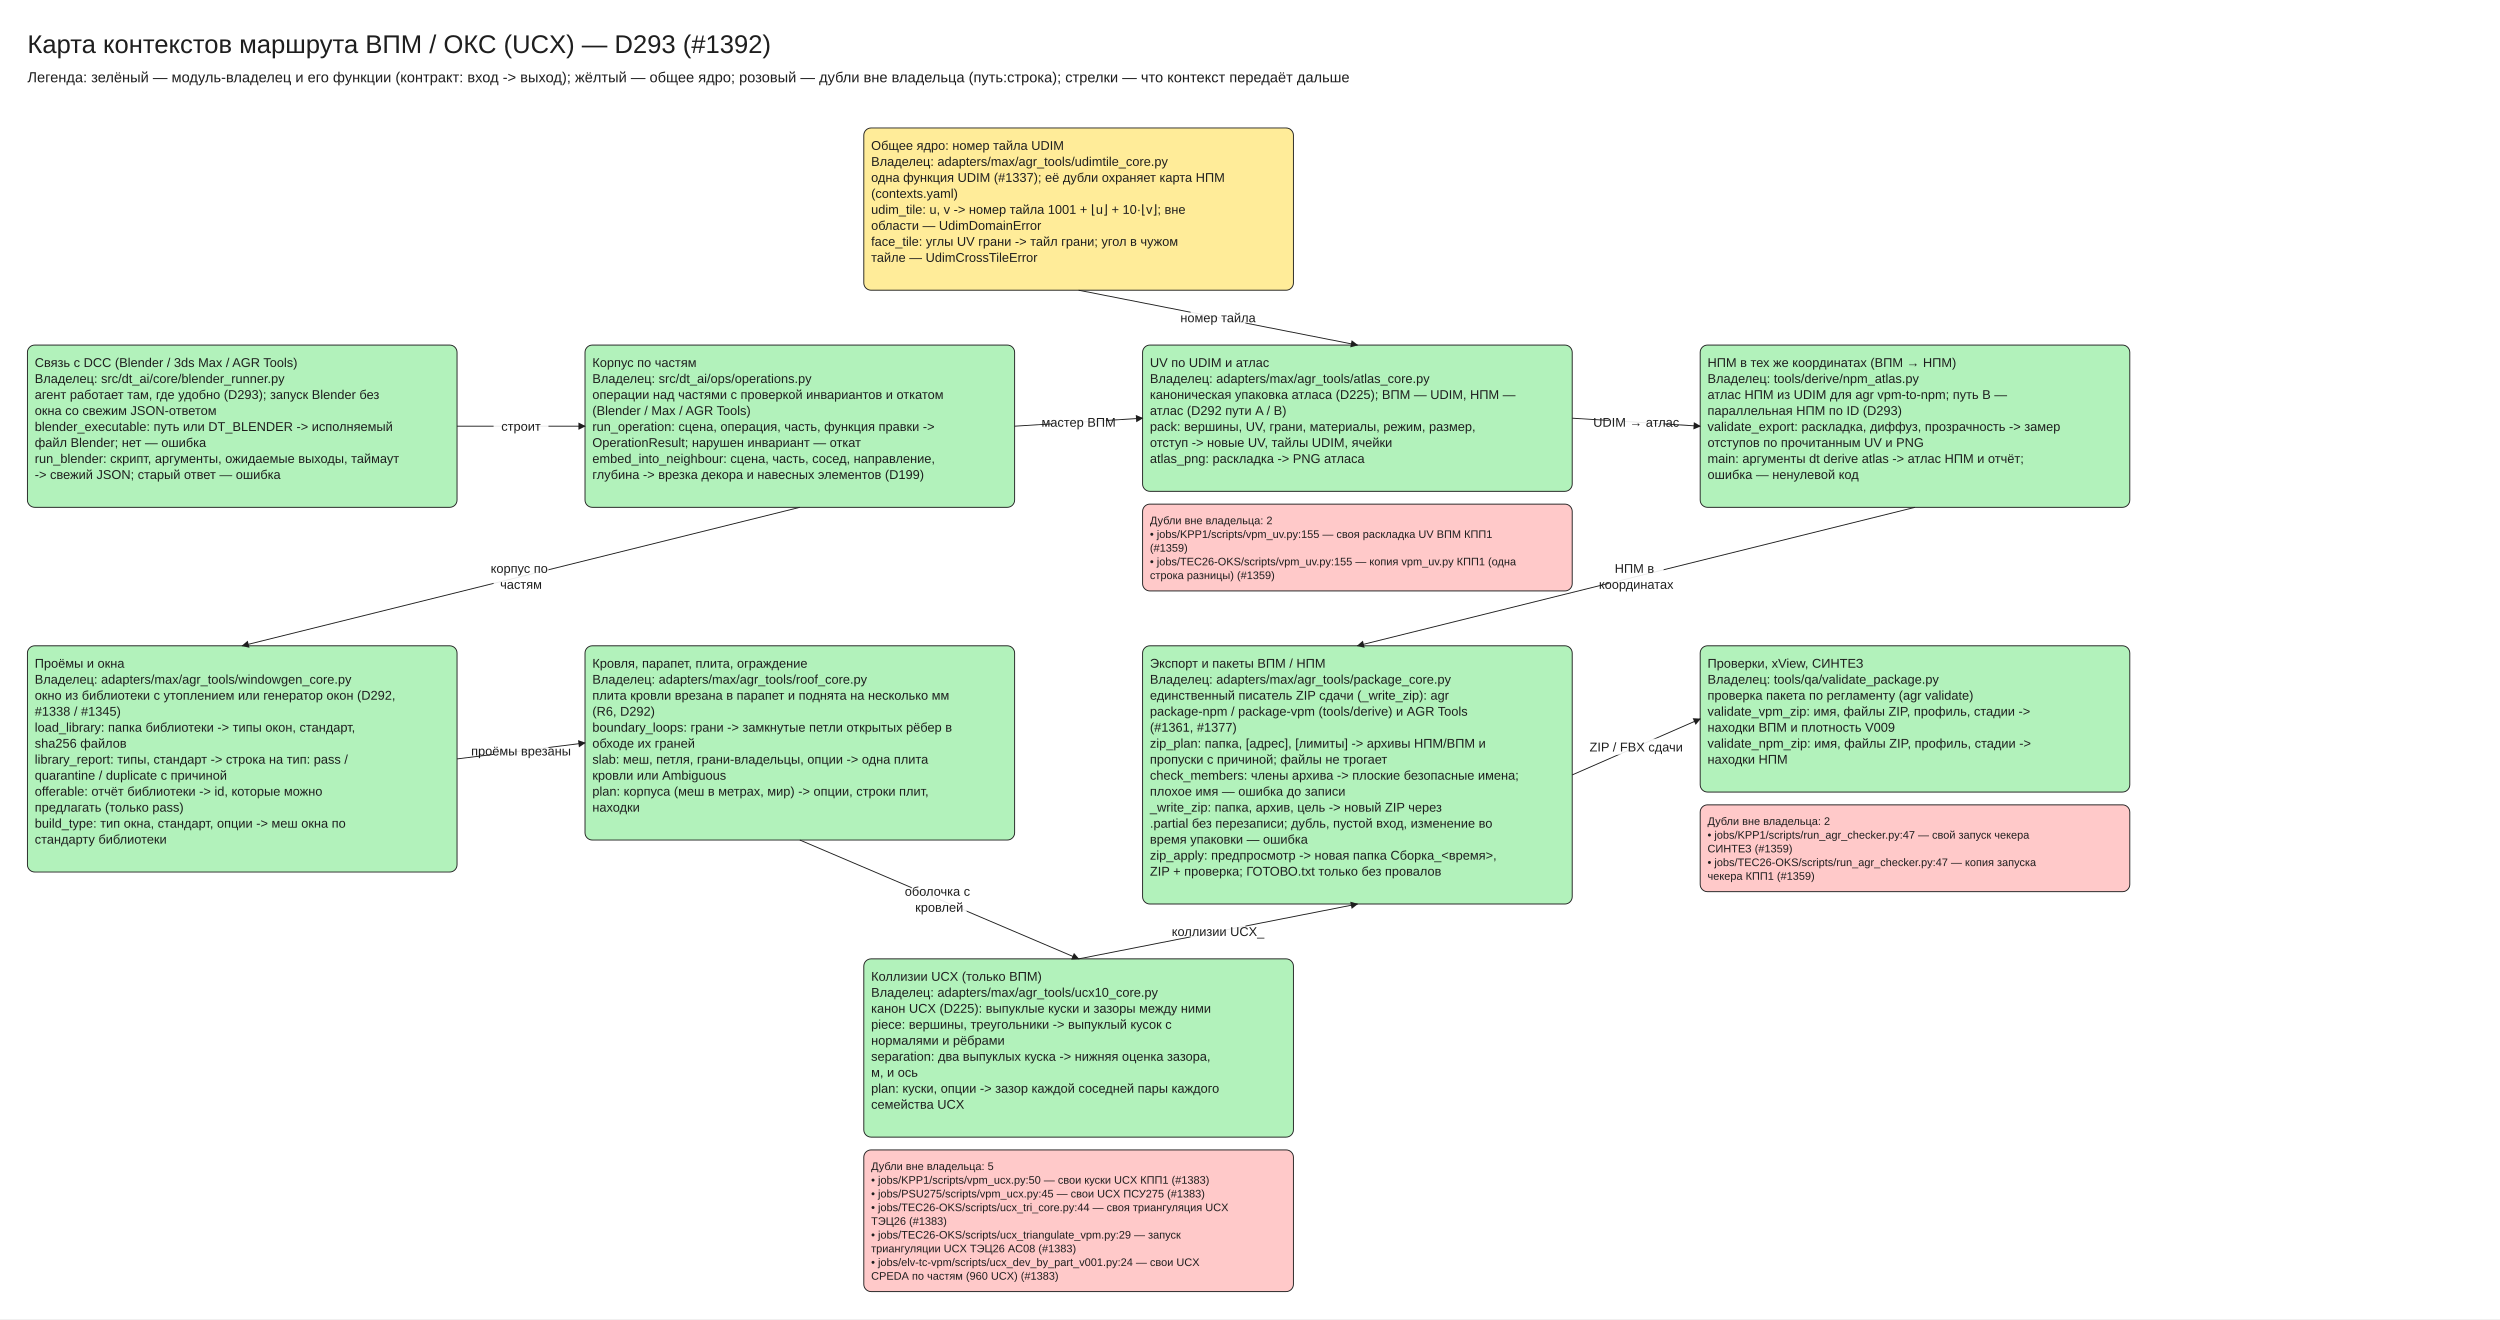
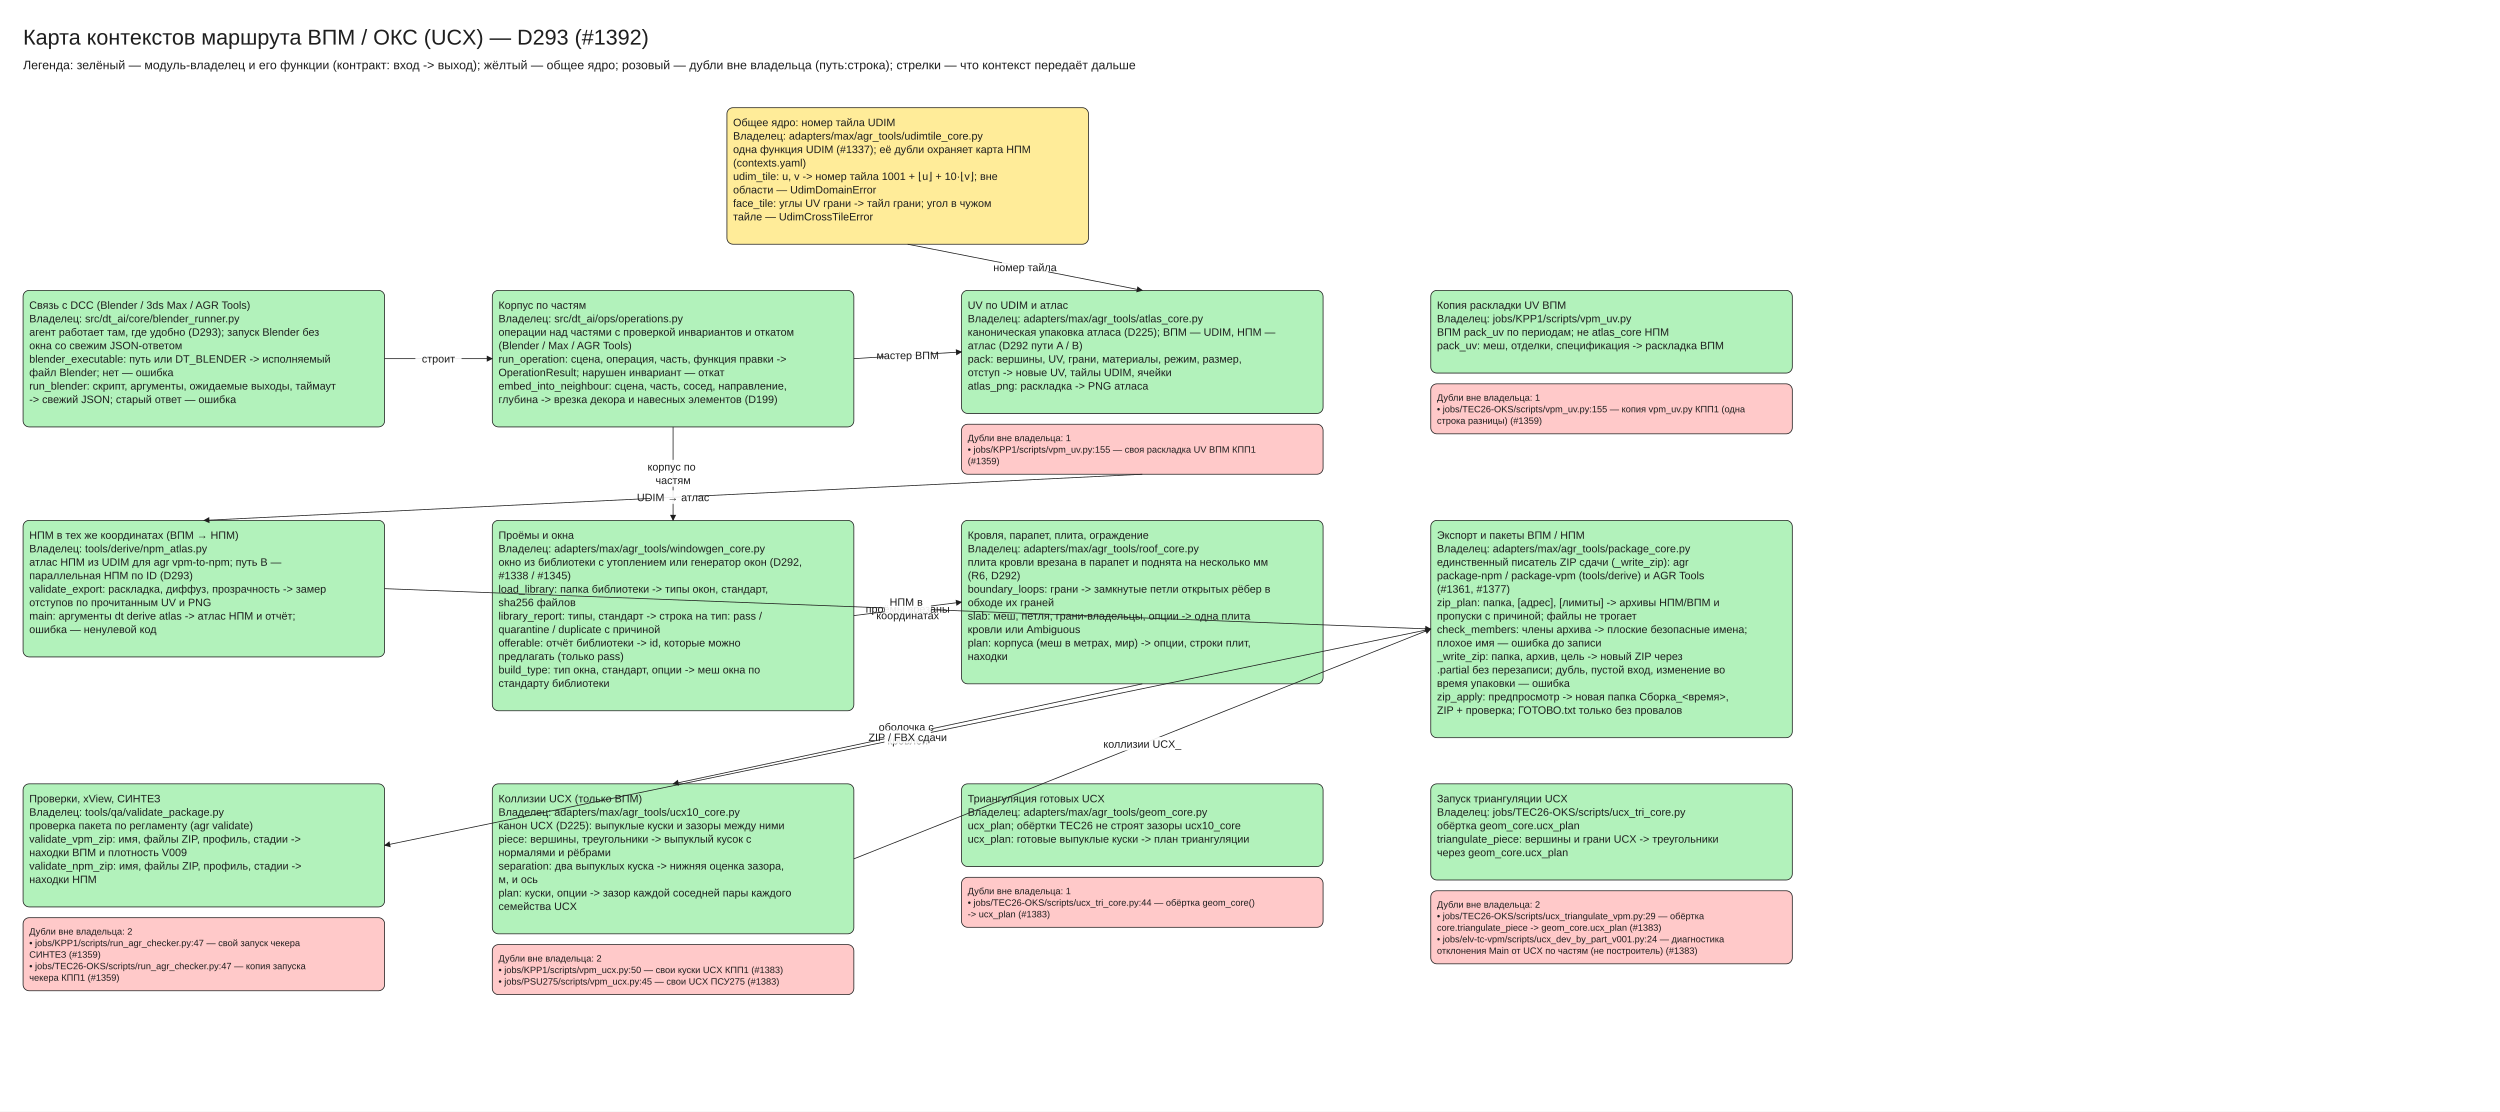
- <svg xmlns="http://www.w3.org/2000/svg" viewBox="10 -30 2735 1443" width="2735" height="1443" font-family="Segoe UI, Arial, sans-serif">
+ <svg xmlns="http://www.w3.org/2000/svg" viewBox="10 -30 3250 1445" width="3250" height="1445" font-family="Segoe UI, Arial, sans-serif">
  <defs>
    <marker id="arrow" viewBox="0 0 10 10" refX="9" refY="5" markerWidth="8" markerHeight="8" orient="auto-start-reverse">
      <path d="M0,0 L10,5 L0,10 z" fill="#1e1e1e" />
    </marker>
  </defs>
-   <rect x="10" y="-30" width="2735" height="1443" fill="#ffffff" />
+   <rect x="10" y="-30" width="3250" height="1445" fill="#ffffff" />
  <rect x="955.0" y="110" width="470" height="177.5" rx="8" fill="#ffec99" stroke="#1e1e1e" />
  <rect x="40" y="347.5" width="470" height="177.5" rx="8" fill="#b2f2bb" stroke="#1e1e1e" />
  <rect x="650" y="347.5" width="470" height="177.5" rx="8" fill="#b2f2bb" stroke="#1e1e1e" />
  <rect x="1260" y="347.5" width="470" height="160.0" rx="8" fill="#b2f2bb" stroke="#1e1e1e" />
-   <rect x="1260" y="521.5" width="470" height="95.0" rx="8" fill="#ffc9c9" stroke="#1e1e1e" />
-   <rect x="1870" y="347.5" width="470" height="177.5" rx="8" fill="#b2f2bb" stroke="#1e1e1e" />
-   <rect x="40.0" y="676.5" width="470" height="247.5" rx="8" fill="#b2f2bb" stroke="#1e1e1e" />
-   <rect x="650.0" y="676.5" width="470" height="212.5" rx="8" fill="#b2f2bb" stroke="#1e1e1e" />
-   <rect x="1260.0" y="676.5" width="470" height="282.5" rx="8" fill="#b2f2bb" stroke="#1e1e1e" />
-   <rect x="1870.0" y="676.5" width="470" height="160.0" rx="8" fill="#b2f2bb" stroke="#1e1e1e" />
-   <rect x="1870.0" y="850.5" width="470" height="95.0" rx="8" fill="#ffc9c9" stroke="#1e1e1e" />
-   <rect x="955.0" y="1019.0" width="470" height="195.0" rx="8" fill="#b2f2bb" stroke="#1e1e1e" />
-   <rect x="955.0" y="1228.0" width="470" height="155.0" rx="8" fill="#ffc9c9" stroke="#1e1e1e" />
+   <rect x="1260" y="521.5" width="470" height="65.0" rx="8" fill="#ffc9c9" stroke="#1e1e1e" />
+   <rect x="1870" y="347.5" width="470" height="107.5" rx="8" fill="#b2f2bb" stroke="#1e1e1e" />
+   <rect x="1870" y="469.0" width="470" height="65.0" rx="8" fill="#ffc9c9" stroke="#1e1e1e" />
+   <rect x="40.0" y="646.5" width="470" height="177.5" rx="8" fill="#b2f2bb" stroke="#1e1e1e" />
+   <rect x="650.0" y="646.5" width="470" height="247.5" rx="8" fill="#b2f2bb" stroke="#1e1e1e" />
+   <rect x="1260.0" y="646.5" width="470" height="212.5" rx="8" fill="#b2f2bb" stroke="#1e1e1e" />
+   <rect x="1870.0" y="646.5" width="470" height="282.5" rx="8" fill="#b2f2bb" stroke="#1e1e1e" />
+   <rect x="40.0" y="989.0" width="470" height="160.0" rx="8" fill="#b2f2bb" stroke="#1e1e1e" />
+   <rect x="40.0" y="1163.0" width="470" height="95.0" rx="8" fill="#ffc9c9" stroke="#1e1e1e" />
+   <rect x="650.0" y="989.0" width="470" height="195.0" rx="8" fill="#b2f2bb" stroke="#1e1e1e" />
+   <rect x="650.0" y="1198.0" width="470" height="65.0" rx="8" fill="#ffc9c9" stroke="#1e1e1e" />
+   <rect x="1260.0" y="989.0" width="470" height="107.5" rx="8" fill="#b2f2bb" stroke="#1e1e1e" />
+   <rect x="1260.0" y="1110.5" width="470" height="65.0" rx="8" fill="#ffc9c9" stroke="#1e1e1e" />
+   <rect x="1870.0" y="989.0" width="470" height="125.0" rx="8" fill="#b2f2bb" stroke="#1e1e1e" />
+   <rect x="1870.0" y="1128.0" width="470" height="95.0" rx="8" fill="#ffc9c9" stroke="#1e1e1e" />
  <line x1="510" y1="436.25" x2="650" y2="436.25" stroke="#1e1e1e" marker-end="url(#arrow)" />
-   <line x1="885.0" y1="525.0" x2="275.0" y2="676.5" stroke="#1e1e1e" marker-end="url(#arrow)" />
-   <line x1="510.0" y1="800.25" x2="650.0" y2="782.75" stroke="#1e1e1e" marker-end="url(#arrow)" />
-   <line x1="885.0" y1="889.0" x2="1190.0" y2="1019.0" stroke="#1e1e1e" marker-end="url(#arrow)" />
+   <line x1="885.0" y1="525.0" x2="885.0" y2="646.5" stroke="#1e1e1e" marker-end="url(#arrow)" />
+   <line x1="1120.0" y1="770.25" x2="1260.0" y2="752.75" stroke="#1e1e1e" marker-end="url(#arrow)" />
+   <line x1="1495.0" y1="859.0" x2="885.0" y2="989.0" stroke="#1e1e1e" marker-end="url(#arrow)" />
  <line x1="1120" y1="436.25" x2="1260" y2="427.5" stroke="#1e1e1e" marker-end="url(#arrow)" />
  <line x1="1190.0" y1="287.5" x2="1495.0" y2="347.5" stroke="#1e1e1e" marker-end="url(#arrow)" />
-   <line x1="1730" y1="427.5" x2="1870" y2="436.25" stroke="#1e1e1e" marker-end="url(#arrow)" />
-   <line x1="2105.0" y1="525.0" x2="1495.0" y2="676.5" stroke="#1e1e1e" marker-end="url(#arrow)" />
-   <line x1="1190.0" y1="1019.0" x2="1495.0" y2="959.0" stroke="#1e1e1e" marker-end="url(#arrow)" />
-   <line x1="1730.0" y1="817.75" x2="1870.0" y2="756.5" stroke="#1e1e1e" marker-end="url(#arrow)" />
+   <line x1="1495.0" y1="586.5" x2="275.0" y2="646.5" stroke="#1e1e1e" marker-end="url(#arrow)" />
+   <line x1="510.0" y1="735.25" x2="1870.0" y2="787.75" stroke="#1e1e1e" marker-end="url(#arrow)" />
+   <line x1="1120.0" y1="1086.5" x2="1870.0" y2="787.75" stroke="#1e1e1e" marker-end="url(#arrow)" />
+   <line x1="1870.0" y1="787.75" x2="510.0" y2="1069.0" stroke="#1e1e1e" marker-end="url(#arrow)" />
  <text x="40" y="0" font-size="28" text-anchor="start" fill="#1e1e1e">
    <tspan x="40" dy="28">Карта контекстов маршрута ВПМ / ОКС (UCX) — D293 (#1392)</tspan>
  </text>
  <text x="40" y="44" font-size="16" text-anchor="start" fill="#1e1e1e">
    <tspan x="40" dy="16">Легенда: зелёный — модуль-владелец и его функции (контракт: вход -&gt; выход); жёлтый — общее ядро; розовый — дубли вне владельца (путь:строка); стрелки — что контекст передаёт дальше</tspan>
  </text>
  <text x="963.0" y="120.0" font-size="14" text-anchor="start" fill="#1e1e1e">
    <tspan x="963.0" dy="14">Общее ядро: номер тайла UDIM</tspan>
    <tspan x="963.0" dy="17.5">Владелец: adapters/max/agr_tools/udimtile_core.py</tspan>
    <tspan x="963.0" dy="17.5">одна функция UDIM (#1337); её дубли охраняет карта НПМ</tspan>
    <tspan x="963.0" dy="17.5">(contexts.yaml)</tspan>
    <tspan x="963.0" dy="17.5" />
    <tspan x="963.0" dy="17.5">udim_tile: u, v -&gt; номер тайла 1001 + ⌊u⌋ + 10·⌊v⌋; вне</tspan>
    <tspan x="963.0" dy="17.5">области — UdimDomainError</tspan>
    <tspan x="963.0" dy="17.5">face_tile: углы UV грани -&gt; тайл грани; угол в чужом</tspan>
    <tspan x="963.0" dy="17.5">тайле — UdimCrossTileError</tspan>
  </text>
  <text x="48" y="357.5" font-size="14" text-anchor="start" fill="#1e1e1e">
    <tspan x="48" dy="14">Связь с DCC (Blender / 3ds Max / AGR Tools)</tspan>
    <tspan x="48" dy="17.5">Владелец: src/dt_ai/core/blender_runner.py</tspan>
    <tspan x="48" dy="17.5">агент работает там, где удобно (D293); запуск Blender без</tspan>
    <tspan x="48" dy="17.5">окна со свежим JSON-ответом</tspan>
    <tspan x="48" dy="17.5" />
    <tspan x="48" dy="17.5">blender_executable: путь или DT_BLENDER -&gt; исполняемый</tspan>
    <tspan x="48" dy="17.5">файл Blender; нет — ошибка</tspan>
    <tspan x="48" dy="17.5">run_blender: скрипт, аргументы, ожидаемые выходы, таймаут</tspan>
    <tspan x="48" dy="17.5">-&gt; свежий JSON; старый ответ — ошибка</tspan>
  </text>
  <text x="658" y="357.5" font-size="14" text-anchor="start" fill="#1e1e1e">
    <tspan x="658" dy="14">Корпус по частям</tspan>
    <tspan x="658" dy="17.5">Владелец: src/dt_ai/ops/operations.py</tspan>
    <tspan x="658" dy="17.5">операции над частями с проверкой инвариантов и откатом</tspan>
    <tspan x="658" dy="17.5">(Blender / Max / AGR Tools)</tspan>
    <tspan x="658" dy="17.5" />
    <tspan x="658" dy="17.5">run_operation: сцена, операция, часть, функция правки -&gt;</tspan>
    <tspan x="658" dy="17.5">OperationResult; нарушен инвариант — откат</tspan>
    <tspan x="658" dy="17.5">embed_into_neighbour: сцена, часть, сосед, направление,</tspan>
    <tspan x="658" dy="17.5">глубина -&gt; врезка декора и навесных элементов (D199)</tspan>
  </text>
  <text x="1268" y="357.5" font-size="14" text-anchor="start" fill="#1e1e1e">
    <tspan x="1268" dy="14">UV по UDIM и атлас</tspan>
    <tspan x="1268" dy="17.5">Владелец: adapters/max/agr_tools/atlas_core.py</tspan>
    <tspan x="1268" dy="17.5">каноническая упаковка атласа (D225); ВПМ — UDIM, НПМ —</tspan>
    <tspan x="1268" dy="17.5">атлас (D292 пути A / B)</tspan>
    <tspan x="1268" dy="17.5" />
    <tspan x="1268" dy="17.5">pack: вершины, UV, грани, материалы, режим, размер,</tspan>
    <tspan x="1268" dy="17.5">отступ -&gt; новые UV, тайлы UDIM, ячейки</tspan>
    <tspan x="1268" dy="17.5">atlas_png: раскладка -&gt; PNG атласа</tspan>
  </text>
  <text x="1268" y="531.5" font-size="12" text-anchor="start" fill="#1e1e1e">
-     <tspan x="1268" dy="12">Дубли вне владельца: 2</tspan>
+     <tspan x="1268" dy="12">Дубли вне владельца: 1</tspan>
    <tspan x="1268" dy="15.0">• jobs/KPP1/scripts/vpm_uv.py:155 — своя раскладка UV ВПМ КПП1</tspan>
    <tspan x="1268" dy="15.0">(#1359)</tspan>
-     <tspan x="1268" dy="15.0">• jobs/TEC26-OKS/scripts/vpm_uv.py:155 — копия vpm_uv.py КПП1 (одна</tspan>
-     <tspan x="1268" dy="15.0">строка разницы) (#1359)</tspan>
  </text>
  <text x="1878" y="357.5" font-size="14" text-anchor="start" fill="#1e1e1e">
-     <tspan x="1878" dy="14">НПМ в тех же координатах (ВПМ → НПМ)</tspan>
-     <tspan x="1878" dy="17.5">Владелец: tools/derive/npm_atlas.py</tspan>
-     <tspan x="1878" dy="17.5">атлас НПМ из UDIM для agr vpm-to-npm; путь B —</tspan>
-     <tspan x="1878" dy="17.5">параллельная НПМ по ID (D293)</tspan>
+     <tspan x="1878" dy="14">Копия раскладки UV ВПМ</tspan>
+     <tspan x="1878" dy="17.5">Владелец: jobs/KPP1/scripts/vpm_uv.py</tspan>
+     <tspan x="1878" dy="17.5">ВПМ pack_uv по периодам; не atlas_core НПМ</tspan>
    <tspan x="1878" dy="17.5" />
-     <tspan x="1878" dy="17.5">validate_export: раскладка, диффуз, прозрачность -&gt; замер</tspan>
-     <tspan x="1878" dy="17.5">отступов по прочитанным UV и PNG</tspan>
-     <tspan x="1878" dy="17.5">main: аргументы dt derive atlas -&gt; атлас НПМ и отчёт;</tspan>
-     <tspan x="1878" dy="17.5">ошибка — ненулевой код</tspan>
-   </text>
-   <text x="48.0" y="686.5" font-size="14" text-anchor="start" fill="#1e1e1e">
-     <tspan x="48.0" dy="14">Проёмы и окна</tspan>
-     <tspan x="48.0" dy="17.5">Владелец: adapters/max/agr_tools/windowgen_core.py</tspan>
-     <tspan x="48.0" dy="17.5">окно из библиотеки с утоплением или генератор окон (D292,</tspan>
-     <tspan x="48.0" dy="17.5">#1338 / #1345)</tspan>
+     <tspan x="1878" dy="17.5">pack_uv: меш, отделки, спецификация -&gt; раскладка ВПМ</tspan>
+   </text>
+   <text x="1878" y="479.0" font-size="12" text-anchor="start" fill="#1e1e1e">
+     <tspan x="1878" dy="12">Дубли вне владельца: 1</tspan>
+     <tspan x="1878" dy="15.0">• jobs/TEC26-OKS/scripts/vpm_uv.py:155 — копия vpm_uv.py КПП1 (одна</tspan>
+     <tspan x="1878" dy="15.0">строка разницы) (#1359)</tspan>
+   </text>
+   <text x="48.0" y="656.5" font-size="14" text-anchor="start" fill="#1e1e1e">
+     <tspan x="48.0" dy="14">НПМ в тех же координатах (ВПМ → НПМ)</tspan>
+     <tspan x="48.0" dy="17.5">Владелец: tools/derive/npm_atlas.py</tspan>
+     <tspan x="48.0" dy="17.5">атлас НПМ из UDIM для agr vpm-to-npm; путь B —</tspan>
+     <tspan x="48.0" dy="17.5">параллельная НПМ по ID (D293)</tspan>
    <tspan x="48.0" dy="17.5" />
-     <tspan x="48.0" dy="17.5">load_library: папка библиотеки -&gt; типы окон, стандарт,</tspan>
-     <tspan x="48.0" dy="17.5">sha256 файлов</tspan>
-     <tspan x="48.0" dy="17.5">library_report: типы, стандарт -&gt; строка на тип: pass /</tspan>
-     <tspan x="48.0" dy="17.5">quarantine / duplicate с причиной</tspan>
-     <tspan x="48.0" dy="17.5">offerable: отчёт библиотеки -&gt; id, которые можно</tspan>
-     <tspan x="48.0" dy="17.5">предлагать (только pass)</tspan>
-     <tspan x="48.0" dy="17.5">build_type: тип окна, стандарт, опции -&gt; меш окна по</tspan>
-     <tspan x="48.0" dy="17.5">стандарту библиотеки</tspan>
-   </text>
-   <text x="658.0" y="686.5" font-size="14" text-anchor="start" fill="#1e1e1e">
-     <tspan x="658.0" dy="14">Кровля, парапет, плита, ограждение</tspan>
-     <tspan x="658.0" dy="17.5">Владелец: adapters/max/agr_tools/roof_core.py</tspan>
-     <tspan x="658.0" dy="17.5">плита кровли врезана в парапет и поднята на несколько мм</tspan>
-     <tspan x="658.0" dy="17.5">(R6, D292)</tspan>
+     <tspan x="48.0" dy="17.5">validate_export: раскладка, диффуз, прозрачность -&gt; замер</tspan>
+     <tspan x="48.0" dy="17.5">отступов по прочитанным UV и PNG</tspan>
+     <tspan x="48.0" dy="17.5">main: аргументы dt derive atlas -&gt; атлас НПМ и отчёт;</tspan>
+     <tspan x="48.0" dy="17.5">ошибка — ненулевой код</tspan>
+   </text>
+   <text x="658.0" y="656.5" font-size="14" text-anchor="start" fill="#1e1e1e">
+     <tspan x="658.0" dy="14">Проёмы и окна</tspan>
+     <tspan x="658.0" dy="17.5">Владелец: adapters/max/agr_tools/windowgen_core.py</tspan>
+     <tspan x="658.0" dy="17.5">окно из библиотеки с утоплением или генератор окон (D292,</tspan>
+     <tspan x="658.0" dy="17.5">#1338 / #1345)</tspan>
    <tspan x="658.0" dy="17.5" />
-     <tspan x="658.0" dy="17.5">boundary_loops: грани -&gt; замкнутые петли открытых рёбер в</tspan>
-     <tspan x="658.0" dy="17.5">обходе их граней</tspan>
-     <tspan x="658.0" dy="17.5">slab: меш, петля, грани-владельцы, опции -&gt; одна плита</tspan>
-     <tspan x="658.0" dy="17.5">кровли или Ambiguous</tspan>
-     <tspan x="658.0" dy="17.5">plan: корпуса (меш в метрах, мир) -&gt; опции, строки плит,</tspan>
-     <tspan x="658.0" dy="17.5">находки</tspan>
-   </text>
-   <text x="1268.0" y="686.5" font-size="14" text-anchor="start" fill="#1e1e1e">
-     <tspan x="1268.0" dy="14">Экспорт и пакеты ВПМ / НПМ</tspan>
-     <tspan x="1268.0" dy="17.5">Владелец: adapters/max/agr_tools/package_core.py</tspan>
-     <tspan x="1268.0" dy="17.5">единственный писатель ZIP сдачи (_write_zip): agr</tspan>
-     <tspan x="1268.0" dy="17.5">package-npm / package-vpm (tools/derive) и AGR Tools</tspan>
-     <tspan x="1268.0" dy="17.5">(#1361, #1377)</tspan>
+     <tspan x="658.0" dy="17.5">load_library: папка библиотеки -&gt; типы окон, стандарт,</tspan>
+     <tspan x="658.0" dy="17.5">sha256 файлов</tspan>
+     <tspan x="658.0" dy="17.5">library_report: типы, стандарт -&gt; строка на тип: pass /</tspan>
+     <tspan x="658.0" dy="17.5">quarantine / duplicate с причиной</tspan>
+     <tspan x="658.0" dy="17.5">offerable: отчёт библиотеки -&gt; id, которые можно</tspan>
+     <tspan x="658.0" dy="17.5">предлагать (только pass)</tspan>
+     <tspan x="658.0" dy="17.5">build_type: тип окна, стандарт, опции -&gt; меш окна по</tspan>
+     <tspan x="658.0" dy="17.5">стандарту библиотеки</tspan>
+   </text>
+   <text x="1268.0" y="656.5" font-size="14" text-anchor="start" fill="#1e1e1e">
+     <tspan x="1268.0" dy="14">Кровля, парапет, плита, ограждение</tspan>
+     <tspan x="1268.0" dy="17.5">Владелец: adapters/max/agr_tools/roof_core.py</tspan>
+     <tspan x="1268.0" dy="17.5">плита кровли врезана в парапет и поднята на несколько мм</tspan>
+     <tspan x="1268.0" dy="17.5">(R6, D292)</tspan>
    <tspan x="1268.0" dy="17.5" />
-     <tspan x="1268.0" dy="17.5">zip_plan: папка, [адрес], [лимиты] -&gt; архивы НПМ/ВПМ и</tspan>
-     <tspan x="1268.0" dy="17.5">пропуски с причиной; файлы не трогает</tspan>
-     <tspan x="1268.0" dy="17.5">check_members: члены архива -&gt; плоские безопасные имена;</tspan>
-     <tspan x="1268.0" dy="17.5">плохое имя — ошибка до записи</tspan>
-     <tspan x="1268.0" dy="17.5">_write_zip: папка, архив, цель -&gt; новый ZIP через</tspan>
-     <tspan x="1268.0" dy="17.5">.partial без перезаписи; дубль, пустой вход, изменение во</tspan>
-     <tspan x="1268.0" dy="17.5">время упаковки — ошибка</tspan>
-     <tspan x="1268.0" dy="17.5">zip_apply: предпросмотр -&gt; новая папка Сборка_&lt;время&gt;,</tspan>
-     <tspan x="1268.0" dy="17.5">ZIP + проверка; ГОТОВО.txt только без провалов</tspan>
-   </text>
-   <text x="1878.0" y="686.5" font-size="14" text-anchor="start" fill="#1e1e1e">
-     <tspan x="1878.0" dy="14">Проверки, xView, СИНТЕЗ</tspan>
-     <tspan x="1878.0" dy="17.5">Владелец: tools/qa/validate_package.py</tspan>
-     <tspan x="1878.0" dy="17.5">проверка пакета по регламенту (agr validate)</tspan>
+     <tspan x="1268.0" dy="17.5">boundary_loops: грани -&gt; замкнутые петли открытых рёбер в</tspan>
+     <tspan x="1268.0" dy="17.5">обходе их граней</tspan>
+     <tspan x="1268.0" dy="17.5">slab: меш, петля, грани-владельцы, опции -&gt; одна плита</tspan>
+     <tspan x="1268.0" dy="17.5">кровли или Ambiguous</tspan>
+     <tspan x="1268.0" dy="17.5">plan: корпуса (меш в метрах, мир) -&gt; опции, строки плит,</tspan>
+     <tspan x="1268.0" dy="17.5">находки</tspan>
+   </text>
+   <text x="1878.0" y="656.5" font-size="14" text-anchor="start" fill="#1e1e1e">
+     <tspan x="1878.0" dy="14">Экспорт и пакеты ВПМ / НПМ</tspan>
+     <tspan x="1878.0" dy="17.5">Владелец: adapters/max/agr_tools/package_core.py</tspan>
+     <tspan x="1878.0" dy="17.5">единственный писатель ZIP сдачи (_write_zip): agr</tspan>
+     <tspan x="1878.0" dy="17.5">package-npm / package-vpm (tools/derive) и AGR Tools</tspan>
+     <tspan x="1878.0" dy="17.5">(#1361, #1377)</tspan>
    <tspan x="1878.0" dy="17.5" />
-     <tspan x="1878.0" dy="17.5">validate_vpm_zip: имя, файлы ZIP, профиль, стадии -&gt;</tspan>
-     <tspan x="1878.0" dy="17.5">находки ВПМ и плотность V009</tspan>
-     <tspan x="1878.0" dy="17.5">validate_npm_zip: имя, файлы ZIP, профиль, стадии -&gt;</tspan>
-     <tspan x="1878.0" dy="17.5">находки НПМ</tspan>
-   </text>
-   <text x="1878.0" y="860.5" font-size="12" text-anchor="start" fill="#1e1e1e">
+     <tspan x="1878.0" dy="17.5">zip_plan: папка, [адрес], [лимиты] -&gt; архивы НПМ/ВПМ и</tspan>
+     <tspan x="1878.0" dy="17.5">пропуски с причиной; файлы не трогает</tspan>
+     <tspan x="1878.0" dy="17.5">check_members: члены архива -&gt; плоские безопасные имена;</tspan>
+     <tspan x="1878.0" dy="17.5">плохое имя — ошибка до записи</tspan>
+     <tspan x="1878.0" dy="17.5">_write_zip: папка, архив, цель -&gt; новый ZIP через</tspan>
+     <tspan x="1878.0" dy="17.5">.partial без перезаписи; дубль, пустой вход, изменение во</tspan>
+     <tspan x="1878.0" dy="17.5">время упаковки — ошибка</tspan>
+     <tspan x="1878.0" dy="17.5">zip_apply: предпросмотр -&gt; новая папка Сборка_&lt;время&gt;,</tspan>
+     <tspan x="1878.0" dy="17.5">ZIP + проверка; ГОТОВО.txt только без провалов</tspan>
+   </text>
+   <text x="48.0" y="999.0" font-size="14" text-anchor="start" fill="#1e1e1e">
+     <tspan x="48.0" dy="14">Проверки, xView, СИНТЕЗ</tspan>
+     <tspan x="48.0" dy="17.5">Владелец: tools/qa/validate_package.py</tspan>
+     <tspan x="48.0" dy="17.5">проверка пакета по регламенту (agr validate)</tspan>
+     <tspan x="48.0" dy="17.5" />
+     <tspan x="48.0" dy="17.5">validate_vpm_zip: имя, файлы ZIP, профиль, стадии -&gt;</tspan>
+     <tspan x="48.0" dy="17.5">находки ВПМ и плотность V009</tspan>
+     <tspan x="48.0" dy="17.5">validate_npm_zip: имя, файлы ZIP, профиль, стадии -&gt;</tspan>
+     <tspan x="48.0" dy="17.5">находки НПМ</tspan>
+   </text>
+   <text x="48.0" y="1173.0" font-size="12" text-anchor="start" fill="#1e1e1e">
+     <tspan x="48.0" dy="12">Дубли вне владельца: 2</tspan>
+     <tspan x="48.0" dy="15.0">• jobs/KPP1/scripts/run_agr_checker.py:47 — свой запуск чекера</tspan>
+     <tspan x="48.0" dy="15.0">СИНТЕЗ (#1359)</tspan>
+     <tspan x="48.0" dy="15.0">• jobs/TEC26-OKS/scripts/run_agr_checker.py:47 — копия запуска</tspan>
+     <tspan x="48.0" dy="15.0">чекера КПП1 (#1359)</tspan>
+   </text>
+   <text x="658.0" y="999.0" font-size="14" text-anchor="start" fill="#1e1e1e">
+     <tspan x="658.0" dy="14">Коллизии UCX (только ВПМ)</tspan>
+     <tspan x="658.0" dy="17.5">Владелец: adapters/max/agr_tools/ucx10_core.py</tspan>
+     <tspan x="658.0" dy="17.5">канон UCX (D225): выпуклые куски и зазоры между ними</tspan>
+     <tspan x="658.0" dy="17.5" />
+     <tspan x="658.0" dy="17.5">piece: вершины, треугольники -&gt; выпуклый кусок с</tspan>
+     <tspan x="658.0" dy="17.5">нормалями и рёбрами</tspan>
+     <tspan x="658.0" dy="17.5">separation: два выпуклых куска -&gt; нижняя оценка зазора,</tspan>
+     <tspan x="658.0" dy="17.5">м, и ось</tspan>
+     <tspan x="658.0" dy="17.5">plan: куски, опции -&gt; зазор каждой соседней пары каждого</tspan>
+     <tspan x="658.0" dy="17.5">семейства UCX</tspan>
+   </text>
+   <text x="658.0" y="1208.0" font-size="12" text-anchor="start" fill="#1e1e1e">
+     <tspan x="658.0" dy="12">Дубли вне владельца: 2</tspan>
+     <tspan x="658.0" dy="15.0">• jobs/KPP1/scripts/vpm_ucx.py:50 — свои куски UCX КПП1 (#1383)</tspan>
+     <tspan x="658.0" dy="15.0">• jobs/PSU275/scripts/vpm_ucx.py:45 — свои UCX ПСУ275 (#1383)</tspan>
+   </text>
+   <text x="1268.0" y="999.0" font-size="14" text-anchor="start" fill="#1e1e1e">
+     <tspan x="1268.0" dy="14">Триангуляция готовых UCX</tspan>
+     <tspan x="1268.0" dy="17.5">Владелец: adapters/max/agr_tools/geom_core.py</tspan>
+     <tspan x="1268.0" dy="17.5">ucx_plan; обёртки TEC26 не строят зазоры ucx10_core</tspan>
+     <tspan x="1268.0" dy="17.5" />
+     <tspan x="1268.0" dy="17.5">ucx_plan: готовые выпуклые куски -&gt; план триангуляции</tspan>
+   </text>
+   <text x="1268.0" y="1120.5" font-size="12" text-anchor="start" fill="#1e1e1e">
+     <tspan x="1268.0" dy="12">Дубли вне владельца: 1</tspan>
+     <tspan x="1268.0" dy="15.0">• jobs/TEC26-OKS/scripts/ucx_tri_core.py:44 — обёртка geom_core()</tspan>
+     <tspan x="1268.0" dy="15.0">-&gt; ucx_plan (#1383)</tspan>
+   </text>
+   <text x="1878.0" y="999.0" font-size="14" text-anchor="start" fill="#1e1e1e">
+     <tspan x="1878.0" dy="14">Запуск триангуляции UCX</tspan>
+     <tspan x="1878.0" dy="17.5">Владелец: jobs/TEC26-OKS/scripts/ucx_tri_core.py</tspan>
+     <tspan x="1878.0" dy="17.5">обёртка geom_core.ucx_plan</tspan>
+     <tspan x="1878.0" dy="17.5" />
+     <tspan x="1878.0" dy="17.5">triangulate_piece: вершины и грани UCX -&gt; треугольники</tspan>
+     <tspan x="1878.0" dy="17.5">через geom_core.ucx_plan</tspan>
+   </text>
+   <text x="1878.0" y="1138.0" font-size="12" text-anchor="start" fill="#1e1e1e">
    <tspan x="1878.0" dy="12">Дубли вне владельца: 2</tspan>
-     <tspan x="1878.0" dy="15.0">• jobs/KPP1/scripts/run_agr_checker.py:47 — свой запуск чекера</tspan>
-     <tspan x="1878.0" dy="15.0">СИНТЕЗ (#1359)</tspan>
-     <tspan x="1878.0" dy="15.0">• jobs/TEC26-OKS/scripts/run_agr_checker.py:47 — копия запуска</tspan>
-     <tspan x="1878.0" dy="15.0">чекера КПП1 (#1359)</tspan>
-   </text>
-   <text x="963.0" y="1029.0" font-size="14" text-anchor="start" fill="#1e1e1e">
-     <tspan x="963.0" dy="14">Коллизии UCX (только ВПМ)</tspan>
-     <tspan x="963.0" dy="17.5">Владелец: adapters/max/agr_tools/ucx10_core.py</tspan>
-     <tspan x="963.0" dy="17.5">канон UCX (D225): выпуклые куски и зазоры между ними</tspan>
-     <tspan x="963.0" dy="17.5" />
-     <tspan x="963.0" dy="17.5">piece: вершины, треугольники -&gt; выпуклый кусок с</tspan>
-     <tspan x="963.0" dy="17.5">нормалями и рёбрами</tspan>
-     <tspan x="963.0" dy="17.5">separation: два выпуклых куска -&gt; нижняя оценка зазора,</tspan>
-     <tspan x="963.0" dy="17.5">м, и ось</tspan>
-     <tspan x="963.0" dy="17.5">plan: куски, опции -&gt; зазор каждой соседней пары каждого</tspan>
-     <tspan x="963.0" dy="17.5">семейства UCX</tspan>
-   </text>
-   <text x="963.0" y="1238.0" font-size="12" text-anchor="start" fill="#1e1e1e">
-     <tspan x="963.0" dy="12">Дубли вне владельца: 5</tspan>
-     <tspan x="963.0" dy="15.0">• jobs/KPP1/scripts/vpm_ucx.py:50 — свои куски UCX КПП1 (#1383)</tspan>
-     <tspan x="963.0" dy="15.0">• jobs/PSU275/scripts/vpm_ucx.py:45 — свои UCX ПСУ275 (#1383)</tspan>
-     <tspan x="963.0" dy="15.0">• jobs/TEC26-OKS/scripts/ucx_tri_core.py:44 — своя триангуляция UCX</tspan>
-     <tspan x="963.0" dy="15.0">ТЭЦ26 (#1383)</tspan>
-     <tspan x="963.0" dy="15.0">• jobs/TEC26-OKS/scripts/ucx_triangulate_vpm.py:29 — запуск</tspan>
-     <tspan x="963.0" dy="15.0">триангуляции UCX ТЭЦ26 AC08 (#1383)</tspan>
-     <tspan x="963.0" dy="15.0">• jobs/elv-tc-vpm/scripts/ucx_dev_by_part_v001.py:24 — свои UCX</tspan>
-     <tspan x="963.0" dy="15.0">СРЕDА по частям (960 UCX) (#1383)</tspan>
+     <tspan x="1878.0" dy="15.0">• jobs/TEC26-OKS/scripts/ucx_triangulate_vpm.py:29 — обёртка</tspan>
+     <tspan x="1878.0" dy="15.0">core.triangulate_piece -&gt; geom_core.ucx_plan (#1383)</tspan>
+     <tspan x="1878.0" dy="15.0">• jobs/elv-tc-vpm/scripts/ucx_dev_by_part_v001.py:24 — диагностика</tspan>
+     <tspan x="1878.0" dy="15.0">отклонения Main от UCX по частям (не построитель) (#1383)</tspan>
  </text>
  <rect x="550.0" y="427.25" width="60" height="17.5" fill="#ffffff" opacity="0.9" />
  <text x="580.0" y="427.25" font-size="14" text-anchor="middle" fill="#1e1e1e">
    <tspan x="580.0" dy="14">строит</tspan>
  </text>
-   <rect x="550.0" y="582.75" width="60" height="35.0" fill="#ffffff" opacity="0.9" />
-   <text x="580.0" y="582.75" font-size="14" text-anchor="middle" fill="#1e1e1e">
-     <tspan x="580.0" dy="14">корпус по</tspan>
-     <tspan x="580.0" dy="17.5">частям</tspan>
-   </text>
-   <rect x="550.0" y="782.5" width="60" height="17.5" fill="#ffffff" opacity="0.9" />
-   <text x="580.0" y="782.5" font-size="14" text-anchor="middle" fill="#1e1e1e">
-     <tspan x="580.0" dy="14">проёмы врезаны</tspan>
-   </text>
-   <rect x="1007.5" y="936.0" width="60" height="35.0" fill="#ffffff" opacity="0.9" />
-   <text x="1037.5" y="936.0" font-size="14" text-anchor="middle" fill="#1e1e1e">
-     <tspan x="1037.5" dy="14">оболочка с</tspan>
-     <tspan x="1037.5" dy="17.5">кровлей</tspan>
+   <rect x="855.0" y="567.75" width="60" height="35.0" fill="#ffffff" opacity="0.9" />
+   <text x="885.0" y="567.75" font-size="14" text-anchor="middle" fill="#1e1e1e">
+     <tspan x="885.0" dy="14">корпус по</tspan>
+     <tspan x="885.0" dy="17.5">частям</tspan>
+   </text>
+   <rect x="1160.0" y="752.5" width="60" height="17.5" fill="#ffffff" opacity="0.9" />
+   <text x="1190.0" y="752.5" font-size="14" text-anchor="middle" fill="#1e1e1e">
+     <tspan x="1190.0" dy="14">проёмы врезаны</tspan>
+   </text>
+   <rect x="1160.0" y="906.0" width="60" height="35.0" fill="#ffffff" opacity="0.9" />
+   <text x="1190.0" y="906.0" font-size="14" text-anchor="middle" fill="#1e1e1e">
+     <tspan x="1190.0" dy="14">оболочка с</tspan>
+     <tspan x="1190.0" dy="17.5">кровлей</tspan>
  </text>
  <rect x="1160.0" y="422.88" width="60" height="17.5" fill="#ffffff" opacity="0.9" />
  <text x="1190.0" y="422.88" font-size="14" text-anchor="middle" fill="#1e1e1e">
    <tspan x="1190.0" dy="14">мастер ВПМ</tspan>
  </text>
  <rect x="1312.5" y="308.5" width="60" height="17.5" fill="#ffffff" opacity="0.9" />
  <text x="1342.5" y="308.5" font-size="14" text-anchor="middle" fill="#1e1e1e">
    <tspan x="1342.5" dy="14">номер тайла</tspan>
  </text>
-   <rect x="1770.0" y="422.88" width="60" height="17.5" fill="#ffffff" opacity="0.9" />
-   <text x="1800.0" y="422.88" font-size="14" text-anchor="middle" fill="#1e1e1e">
-     <tspan x="1800.0" dy="14">UDIM → атлас</tspan>
-   </text>
-   <rect x="1770.0" y="582.75" width="60" height="35.0" fill="#ffffff" opacity="0.9" />
-   <text x="1800.0" y="582.75" font-size="14" text-anchor="middle" fill="#1e1e1e">
-     <tspan x="1800.0" dy="14">НПМ в</tspan>
-     <tspan x="1800.0" dy="17.5">координатах</tspan>
-   </text>
-   <rect x="1312.5" y="980.0" width="60" height="17.5" fill="#ffffff" opacity="0.9" />
-   <text x="1342.5" y="980.0" font-size="14" text-anchor="middle" fill="#1e1e1e">
-     <tspan x="1342.5" dy="14">коллизии UCX_</tspan>
-   </text>
-   <rect x="1770.0" y="778.12" width="60" height="17.5" fill="#ffffff" opacity="0.9" />
-   <text x="1800.0" y="778.12" font-size="14" text-anchor="middle" fill="#1e1e1e">
-     <tspan x="1800.0" dy="14">ZIP / FBX сдачи</tspan>
+   <rect x="855.0" y="607.5" width="60" height="17.5" fill="#ffffff" opacity="0.9" />
+   <text x="885.0" y="607.5" font-size="14" text-anchor="middle" fill="#1e1e1e">
+     <tspan x="885.0" dy="14">UDIM → атлас</tspan>
+   </text>
+   <rect x="1160.0" y="743.5" width="60" height="35.0" fill="#ffffff" opacity="0.9" />
+   <text x="1190.0" y="743.5" font-size="14" text-anchor="middle" fill="#1e1e1e">
+     <tspan x="1190.0" dy="14">НПМ в</tspan>
+     <tspan x="1190.0" dy="17.5">координатах</tspan>
+   </text>
+   <rect x="1465.0" y="928.12" width="60" height="17.5" fill="#ffffff" opacity="0.9" />
+   <text x="1495.0" y="928.12" font-size="14" text-anchor="middle" fill="#1e1e1e">
+     <tspan x="1495.0" dy="14">коллизии UCX_</tspan>
+   </text>
+   <rect x="1160.0" y="919.38" width="60" height="17.5" fill="#ffffff" opacity="0.9" />
+   <text x="1190.0" y="919.38" font-size="14" text-anchor="middle" fill="#1e1e1e">
+     <tspan x="1190.0" dy="14">ZIP / FBX сдачи</tspan>
  </text>
</svg>
